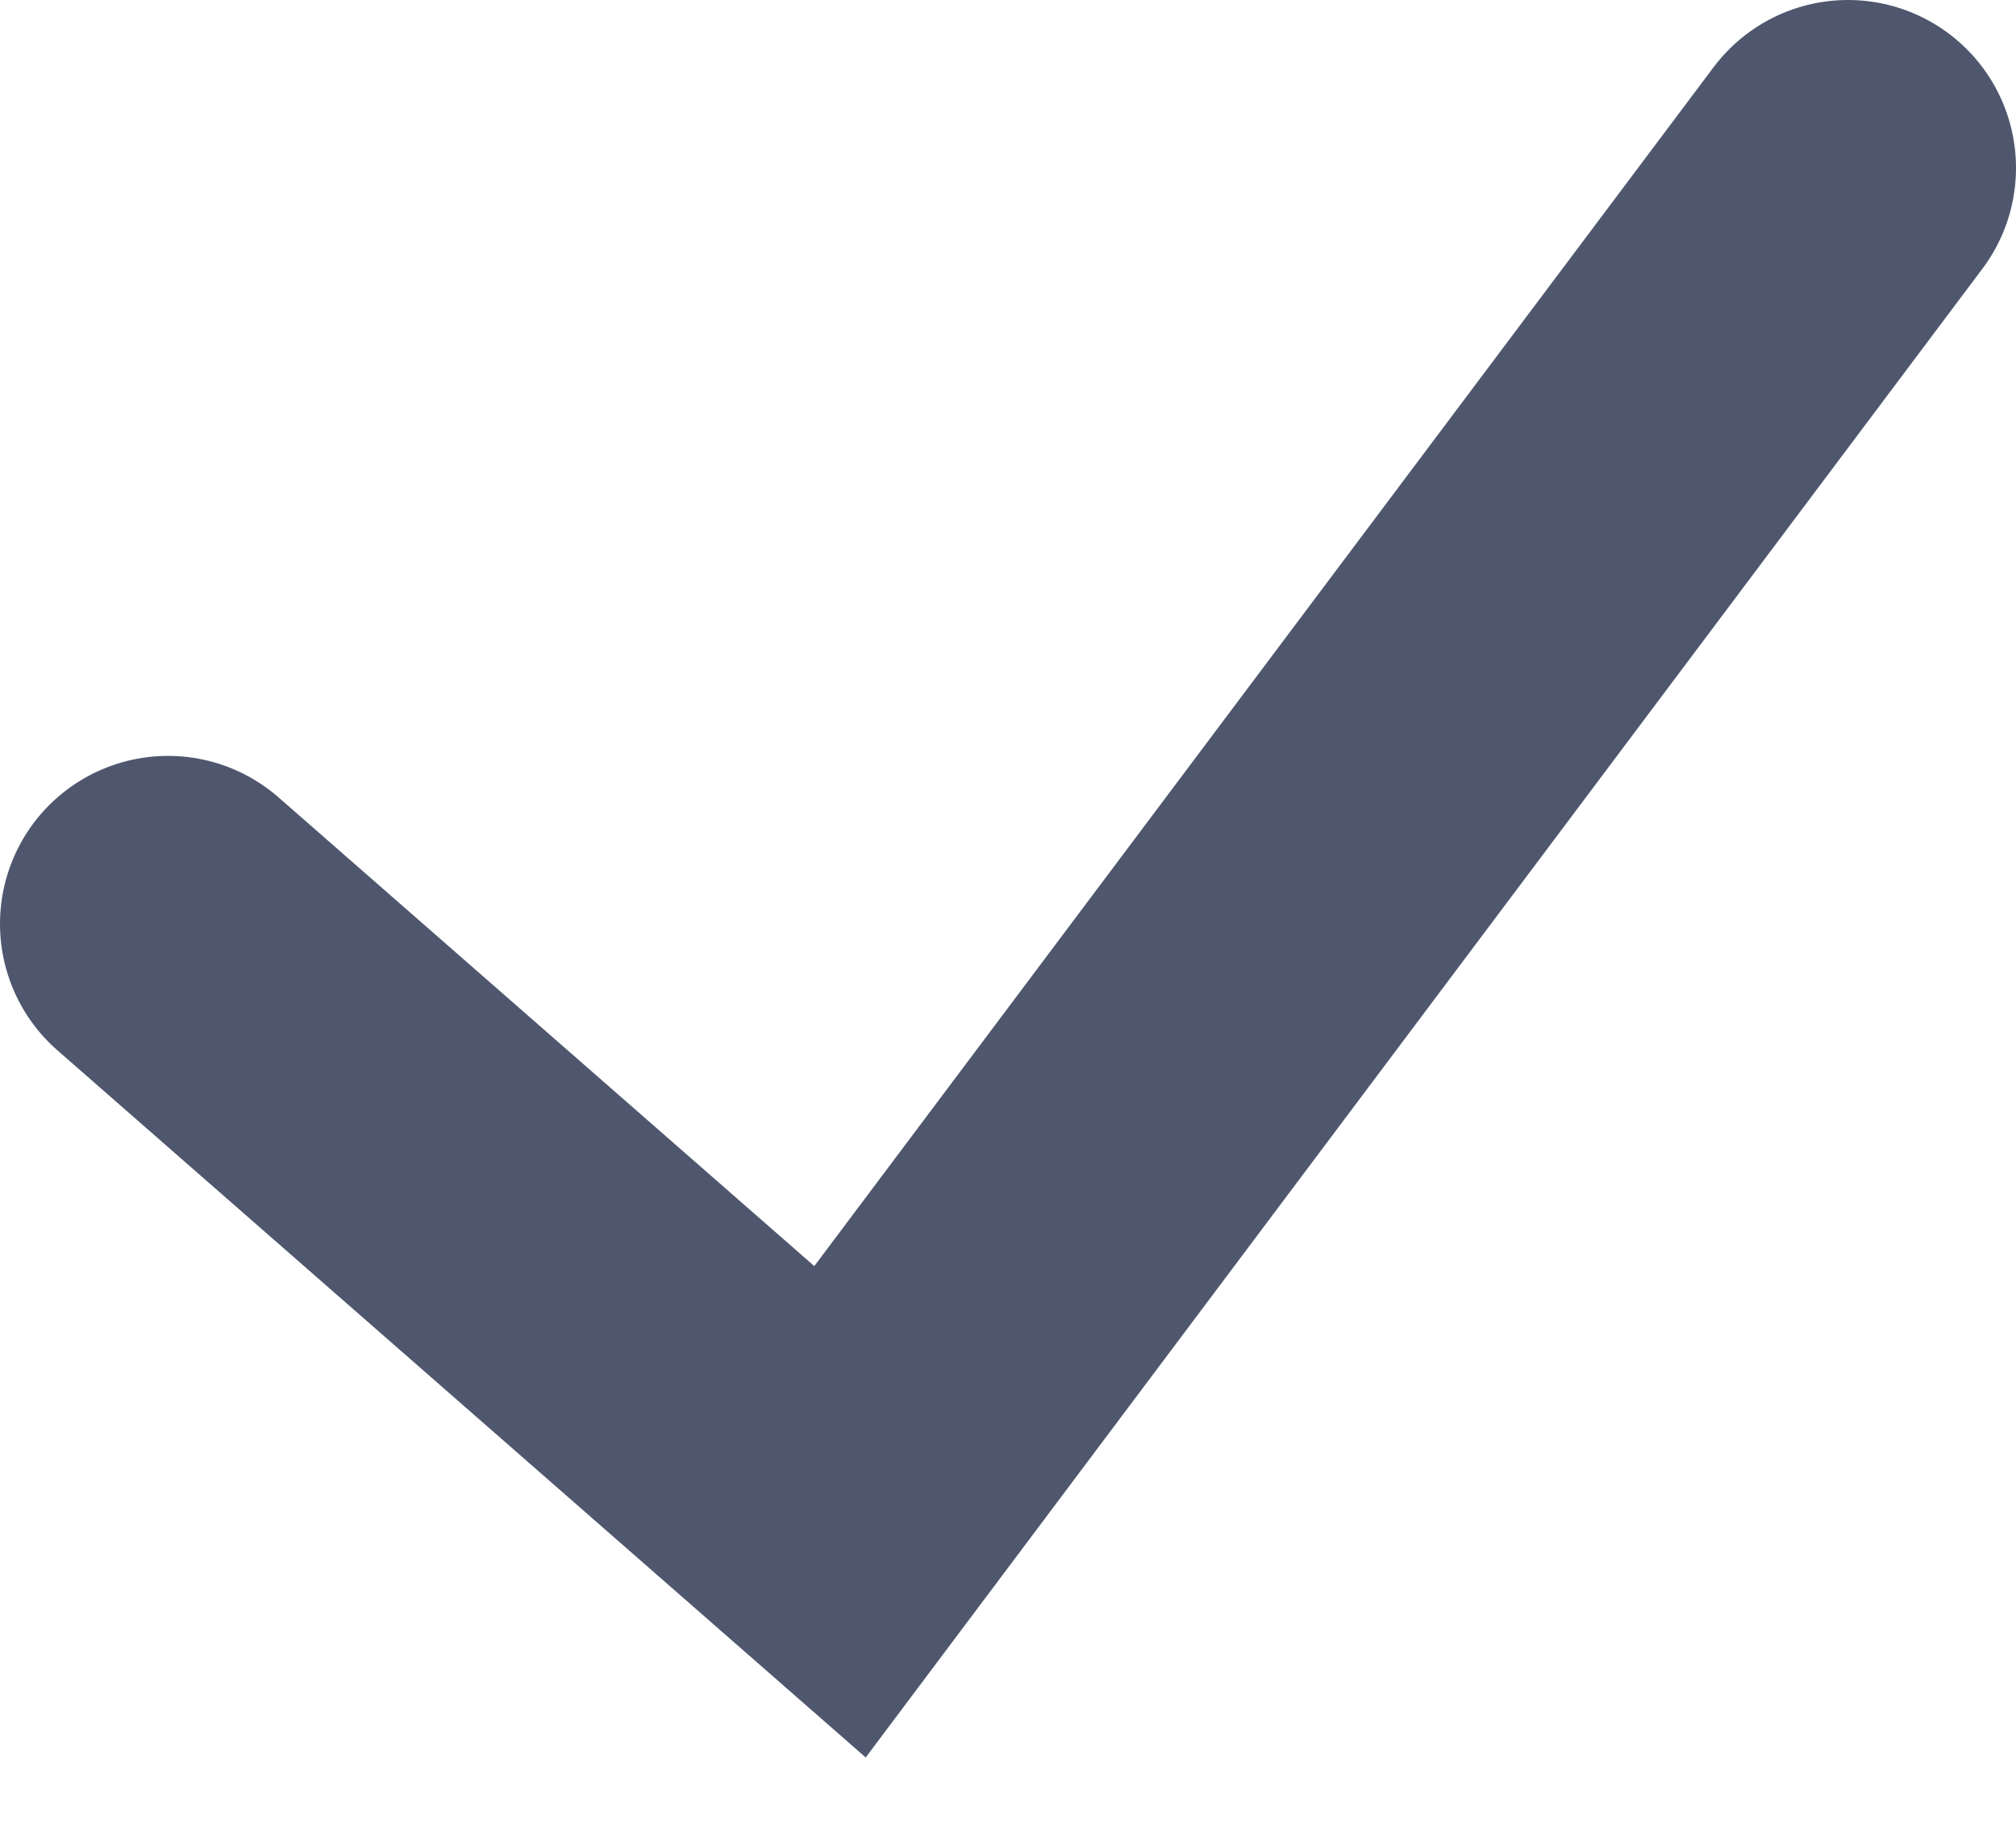
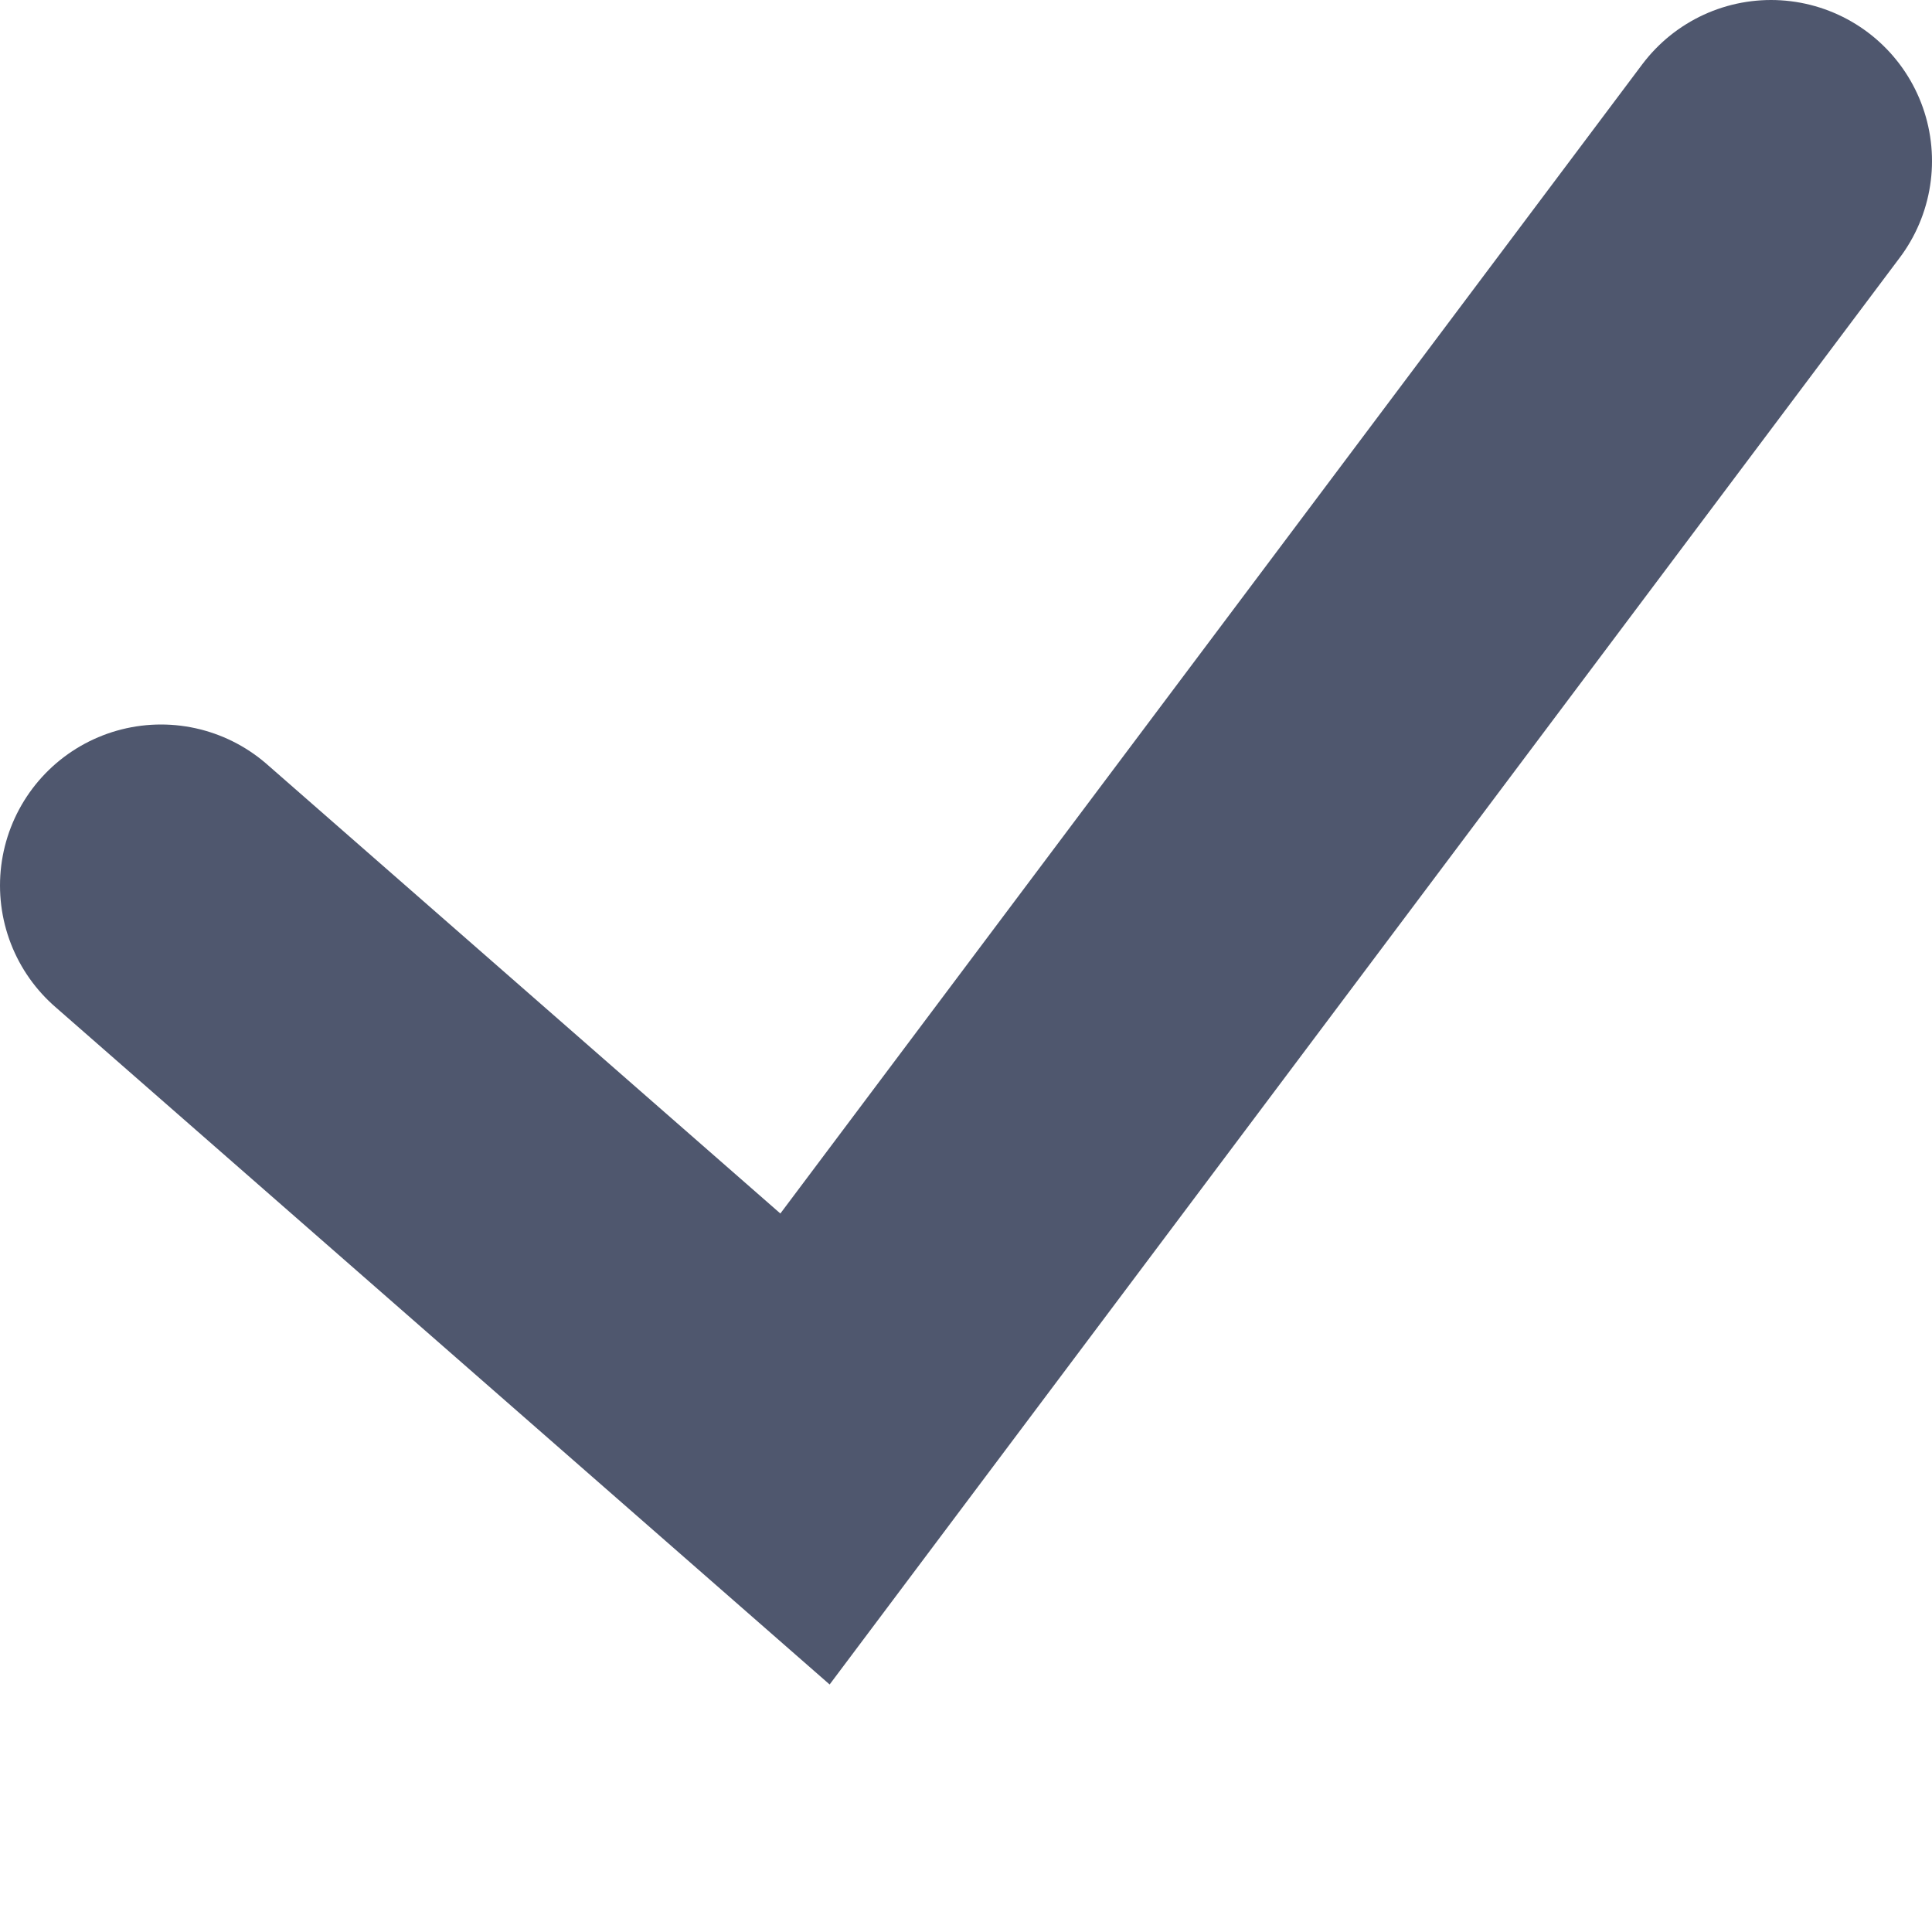
- <svg xmlns="http://www.w3.org/2000/svg" width="12" height="11" viewBox="0 0 12 11" fill="none">
+ <svg xmlns="http://www.w3.org/2000/svg" viewBox="0 0 12 12" fill="none">
  <path d="M1 5.5L5 9L11 1" stroke="#4F576E" stroke-width="2" stroke-linecap="round" />
</svg>
